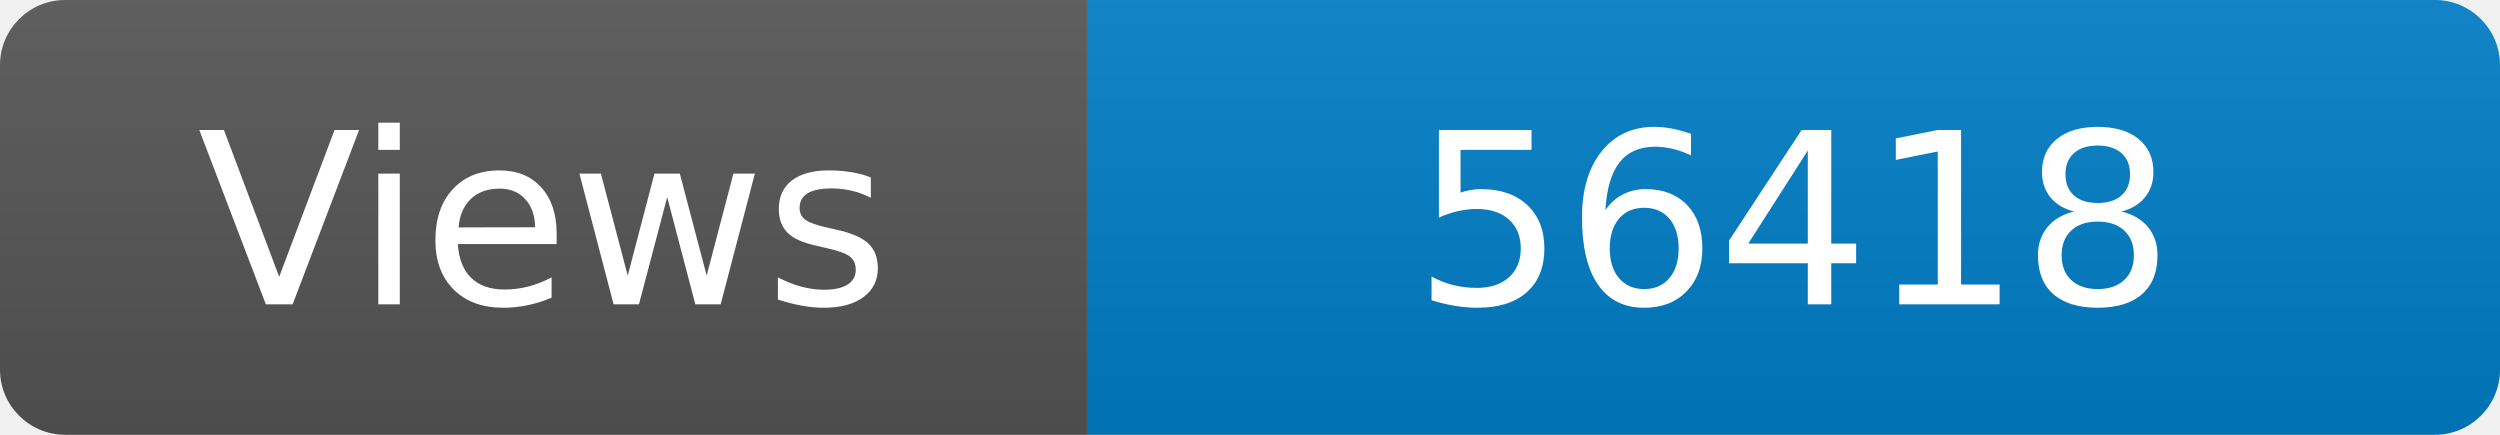
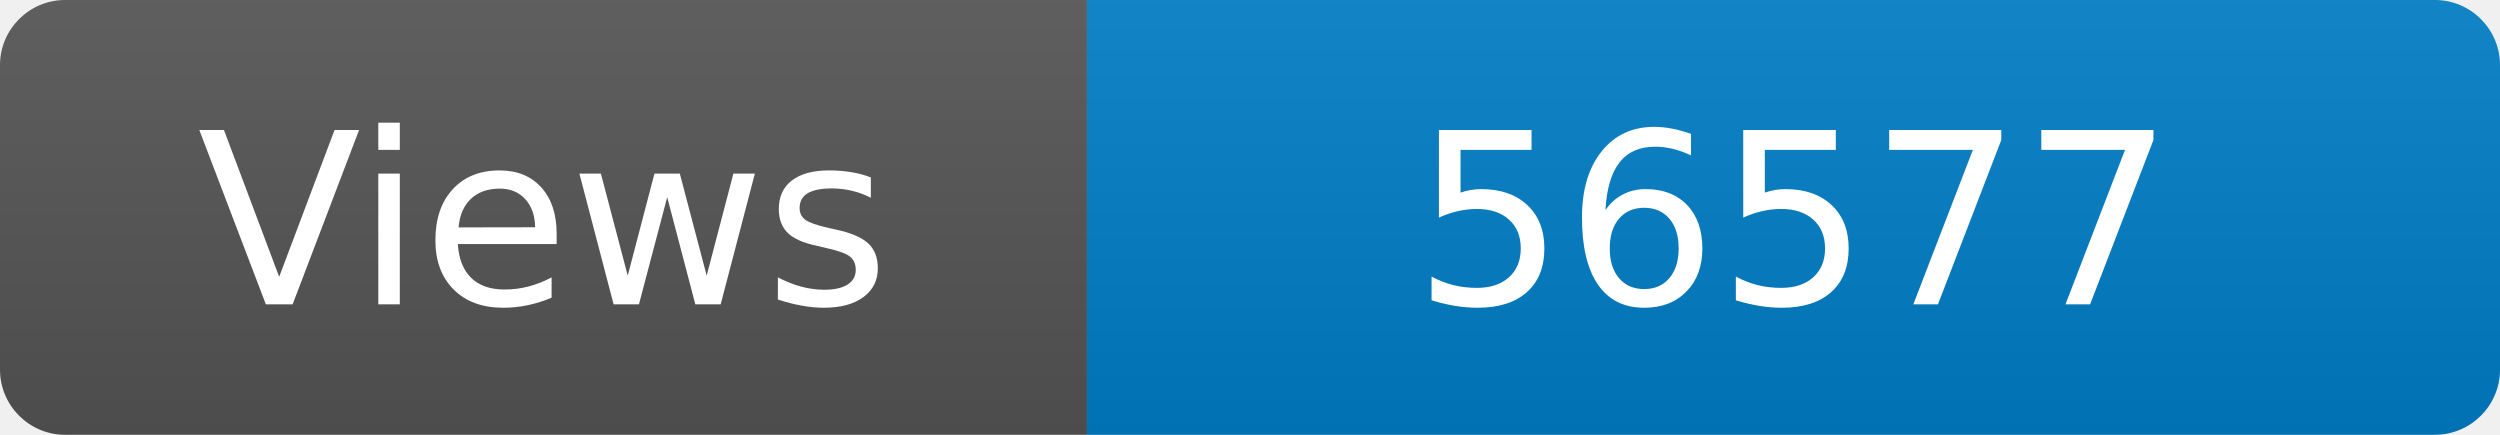
<svg xmlns="http://www.w3.org/2000/svg" width="115" height="20" role="img" aria-label="Maintained?: yes">
  <linearGradient id="s" x2="0" y2="100%">
    <stop offset="0" stop-color="#bbb" stop-opacity=".1" />
    <stop offset="1" stop-opacity=".1" />
  </linearGradient>
  <clipPath id="r">
    <rect width="115" height="20" rx="3" fill="#fff" />
  </clipPath>
  <g clip-path="url(#r)">
    <rect width="50" height="20" fill="#555" />
    <rect x="50" width="160" height="20" fill="#007ec6" />
    <rect width="115" height="20" fill="url(#s)" />
  </g>
  <g fill="#fff" text-anchor="middle" font-family="Verdana,Geneva,DejaVu Sans,sans-serif" font-size="110">
    <text x="250" y="140" transform="scale(.1)" fill="#fff">Views</text>
-     <text x="825" y="140" transform="scale(.1)" fill="#fff">56418</text>
+     <text x="825" y="140" transform="scale(.1)" fill="#fff">56577</text>
  </g>
</svg>
